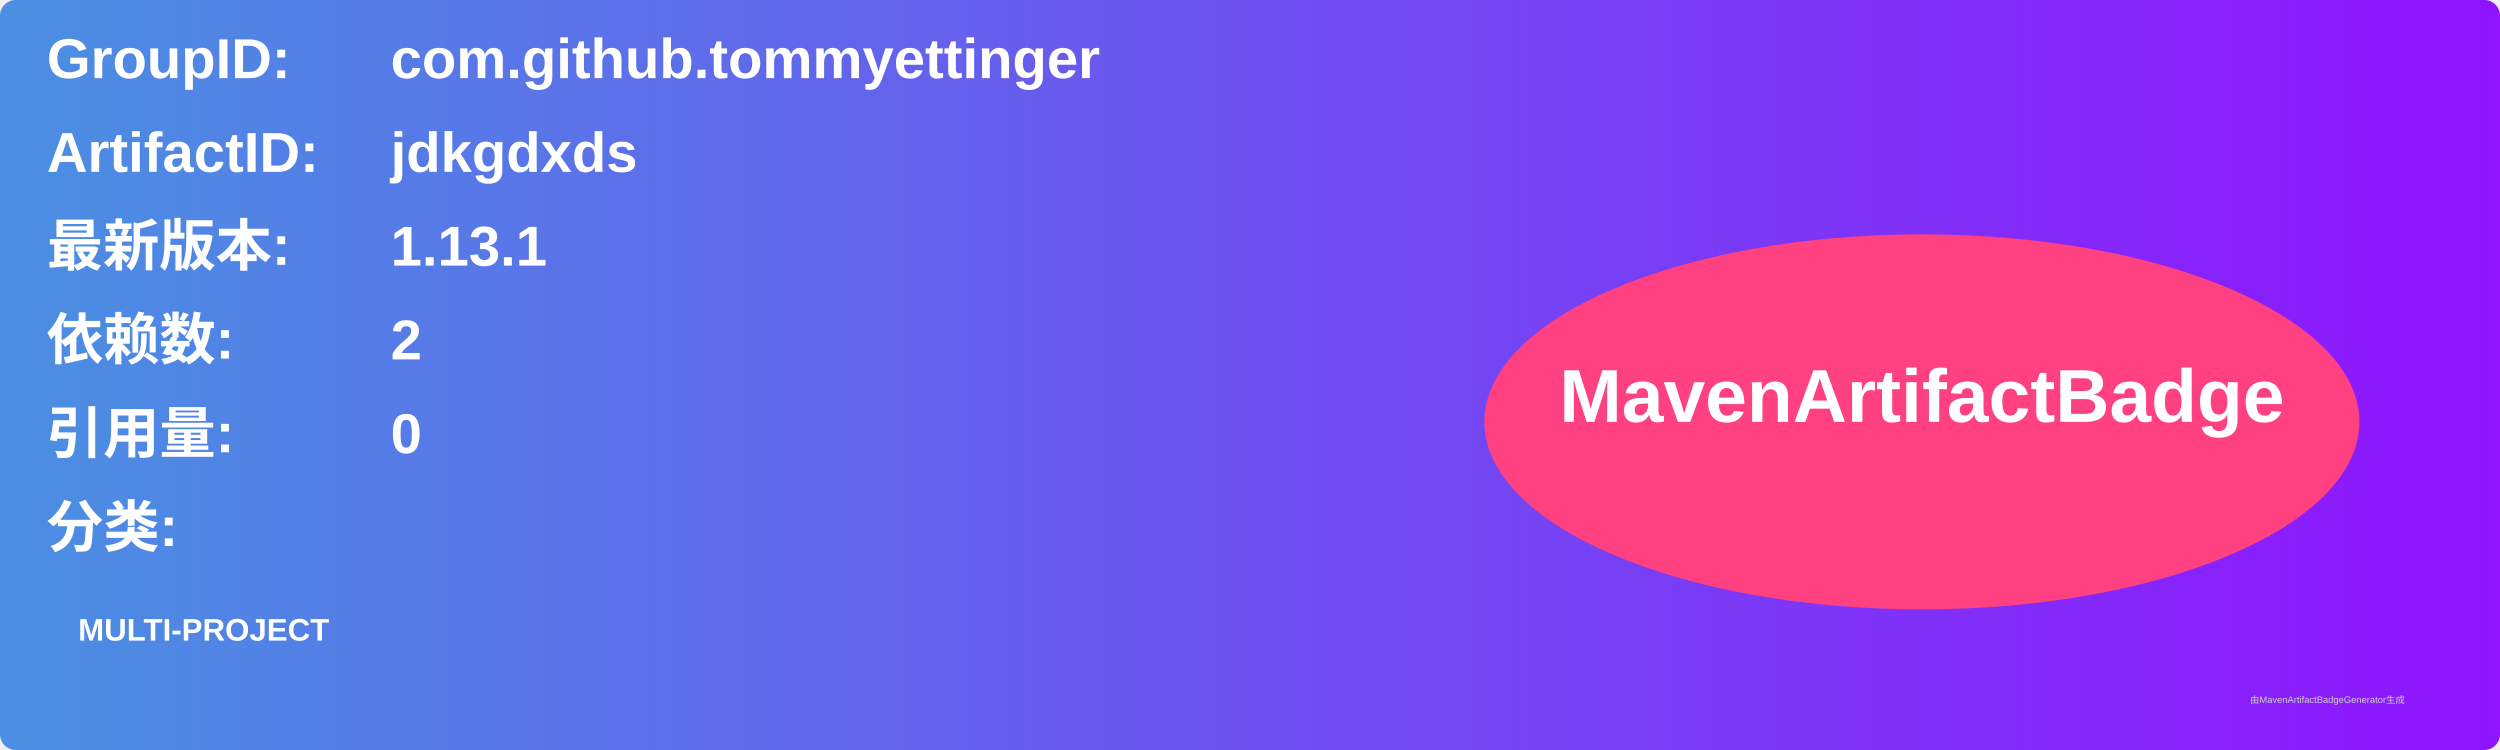
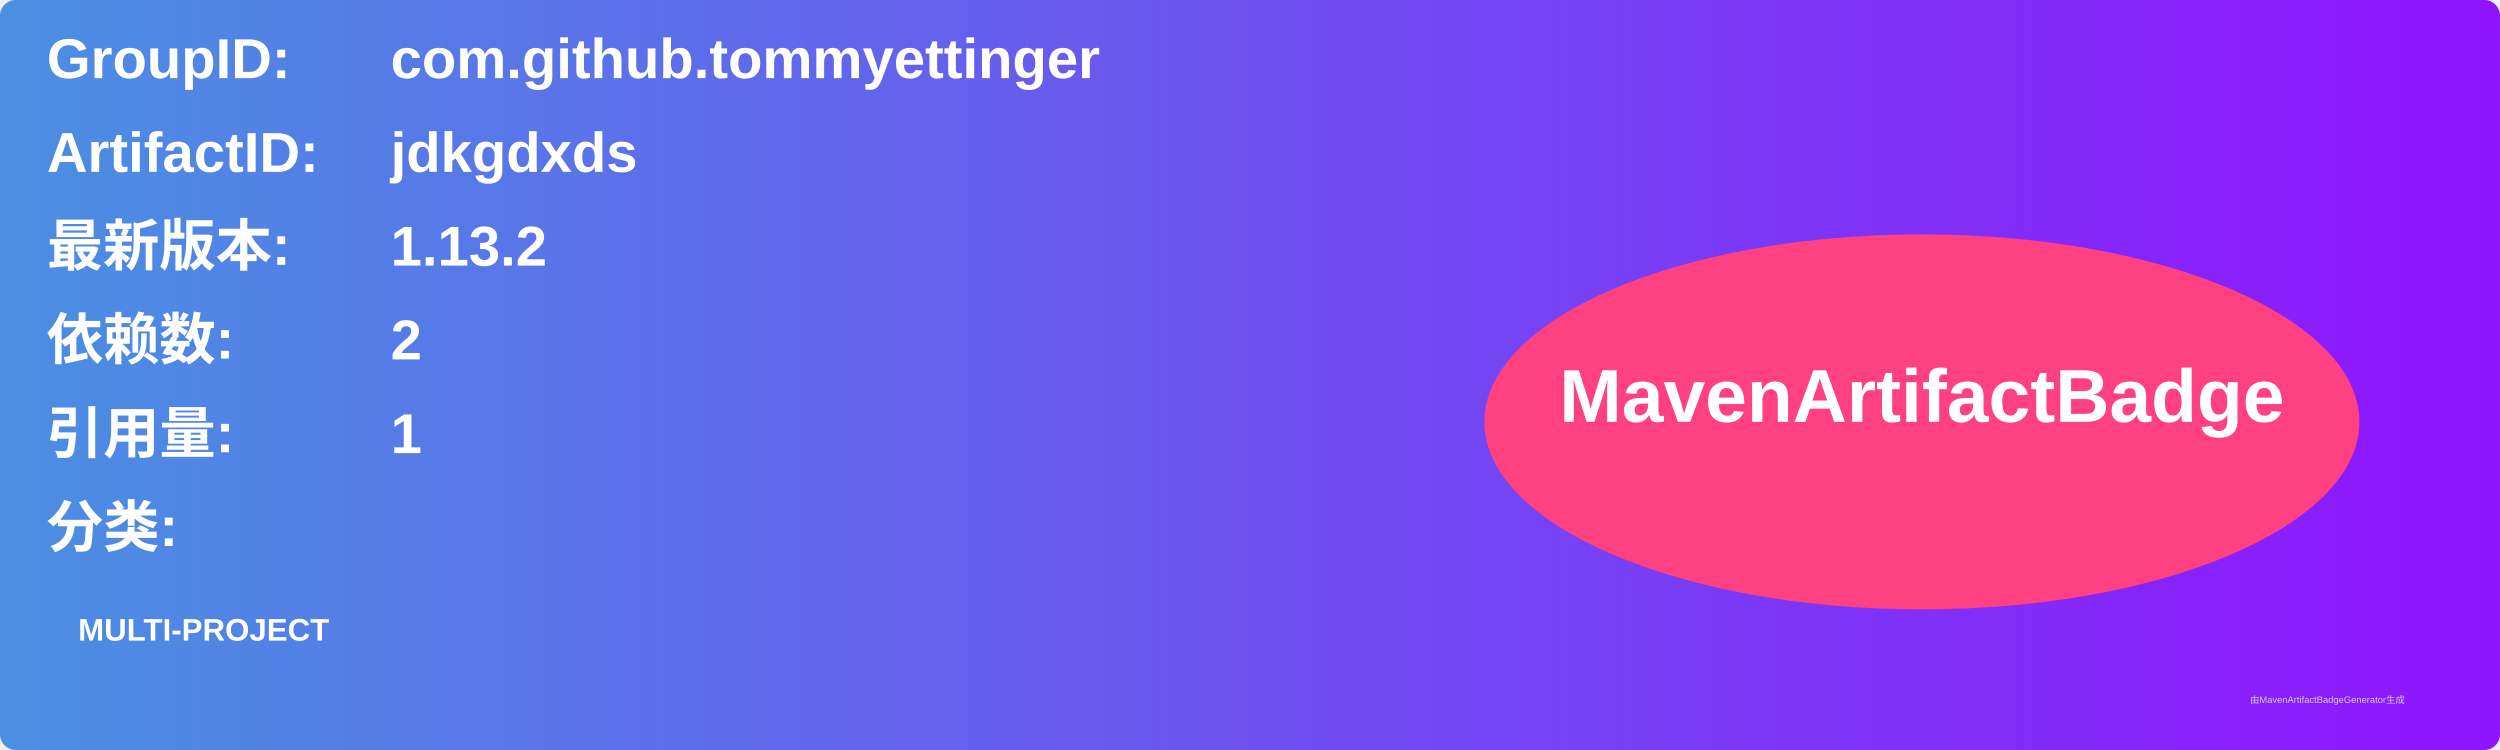
<svg xmlns="http://www.w3.org/2000/svg" width="800" height="240" viewBox="0 0 800 240">
  <linearGradient id="grad" x1="0%" y1="0%" x2="100%" y2="0%">
    <stop offset="0%" stop-color="#4a90e2" />
    <stop offset="100%" stop-color="#9013fe" />
  </linearGradient>
  <rect width="100%" height="100%" rx="5" ry="5" fill="url(#grad)" />
  <g transform="translate(15, 15)">
    <text x="0" y="10" font-family="Arial" font-size="18" fill="white" font-weight="bold" width="260">GroupID:</text>
    <text x="110" y="10" font-family="Arial" font-size="18" fill="white" font-weight="bold" width="460">com.github.tommyettinger</text>
    <text x="0" y="40" font-family="Arial" font-size="18" fill="white" font-weight="bold" width="260">ArtifactID:</text>
    <text x="110" y="40" font-family="Arial" font-size="18" fill="white" font-weight="bold" width="460">jdkgdxds</text>
    <text x="0" y="70" font-family="Arial" font-size="18" fill="white" font-weight="bold">最新版本:</text>
    <text x="110" y="70" font-family="Arial" font-size="18" fill="white" font-weight="bold">
-       <tspan font-weight="bold">1.13.1</tspan>
+       <tspan font-weight="bold">1.13.2</tspan>
    </text>
    <text x="0" y="100" font-family="Arial" font-size="18" fill="white" font-weight="bold">依赖数: </text>
    <text x="110" y="100" font-family="Arial" font-size="18" fill="white">
      <tspan font-weight="bold">2</tspan>
    </text>
    <text x="0" y="130" font-family="Arial" font-size="18" fill="white" font-weight="bold">引用量: </text>
    <text x="110" y="130" font-family="Arial" font-size="18" fill="white">
-       <tspan font-weight="bold">0</tspan>
+       <tspan font-weight="bold">1</tspan>
    </text>
    <text x="0" y="160" font-family="Arial" font-size="18" fill="white" font-weight="bold">分类:</text>
    <text x="10" y="190" font-family="Arial" font-size="10" fill="white">
      <tspan font-weight="bold">MULTI-PROJECT</tspan>
    </text>
    <ellipse cx="600" cy="120" rx="140" ry="60" fill="#ff4081" />
    <text x="600" y="120" text-anchor="middle" font-family="Arial" font-size="24" fill="white" font-weight="bold">MavenArtifactBadge</text>
  </g>
  <text x="720" y="225" font-family="Arial" font-size="3" fill="#d0d0d0">由MavenArtifactBadgeGenerator生成</text>
</svg>
